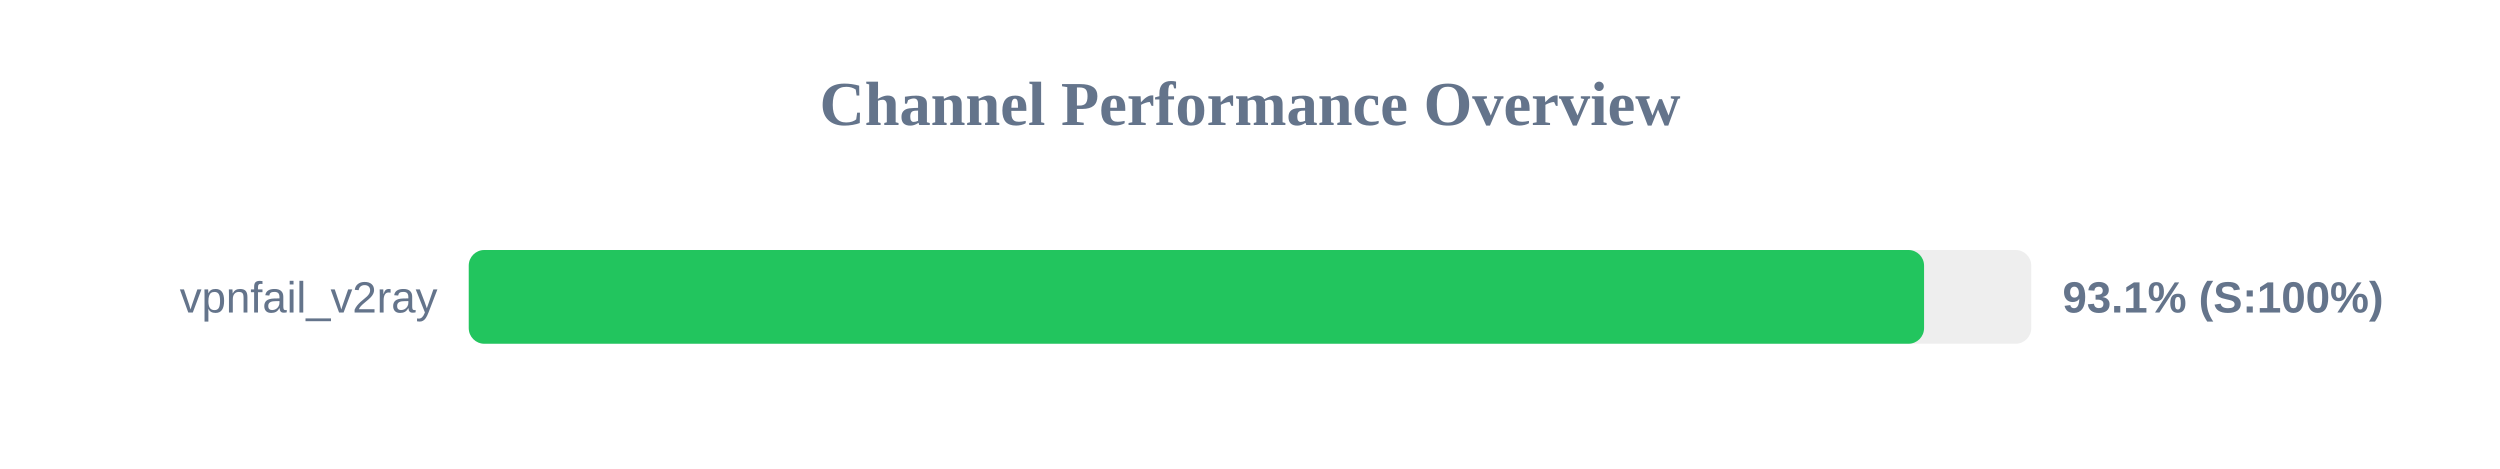
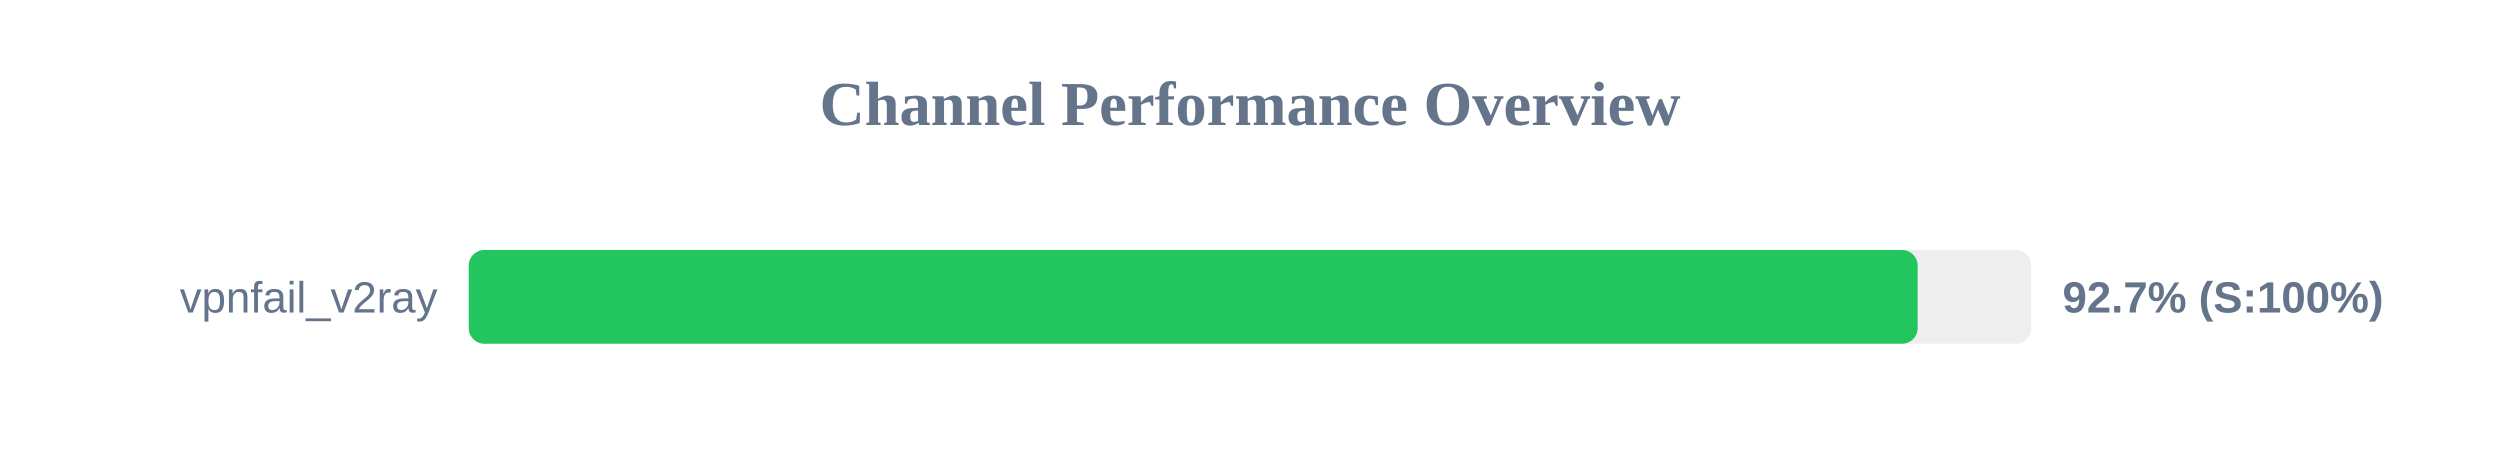
<svg xmlns="http://www.w3.org/2000/svg" width="800" height="150" version="1.1">
  <style>
        .row { font: 14px Arial; fill: #64748b; }
        .score { font: bold 14px Arial; fill: #64748b; }
    </style>
  <text x="400" y="40" text-anchor="middle" font-size="20px" font-weight="bold" fill="#64748b">Channel Performance Overview</text>
  <rect x="150" y="80" width="500" height="30" fill="#eee" rx="5" />
-   <rect x="150" y="80" width="465.7" height="30" fill="#22c55e" rx="5" />
+   <rect x="150" y="80" width="463.65" height="30" fill="#22c55e" rx="5" />
  <text x="140" y="100" text-anchor="end" class="row">vpnfail_v2ray</text>
-   <text x="660" y="100" text-anchor="start" class="score">93.1% (S:100%)</text>
+   <text x="660" y="100" text-anchor="start" class="score">92.7% (S:100%)</text>
</svg>
